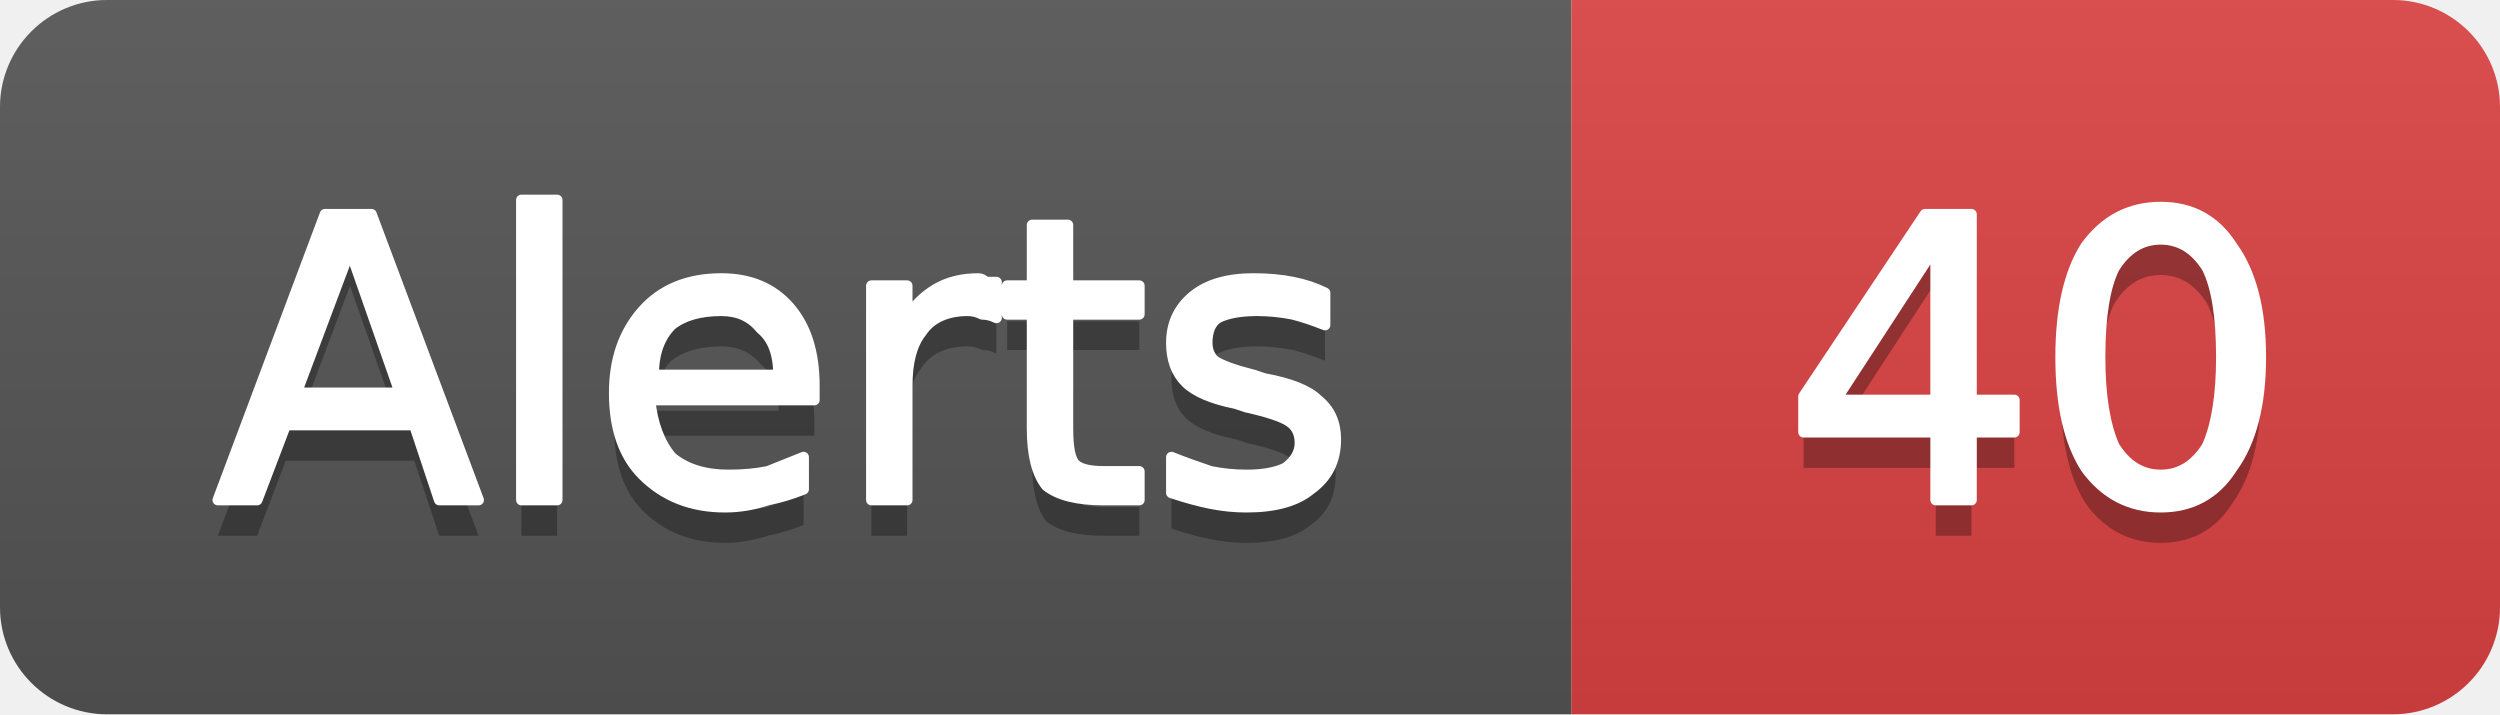
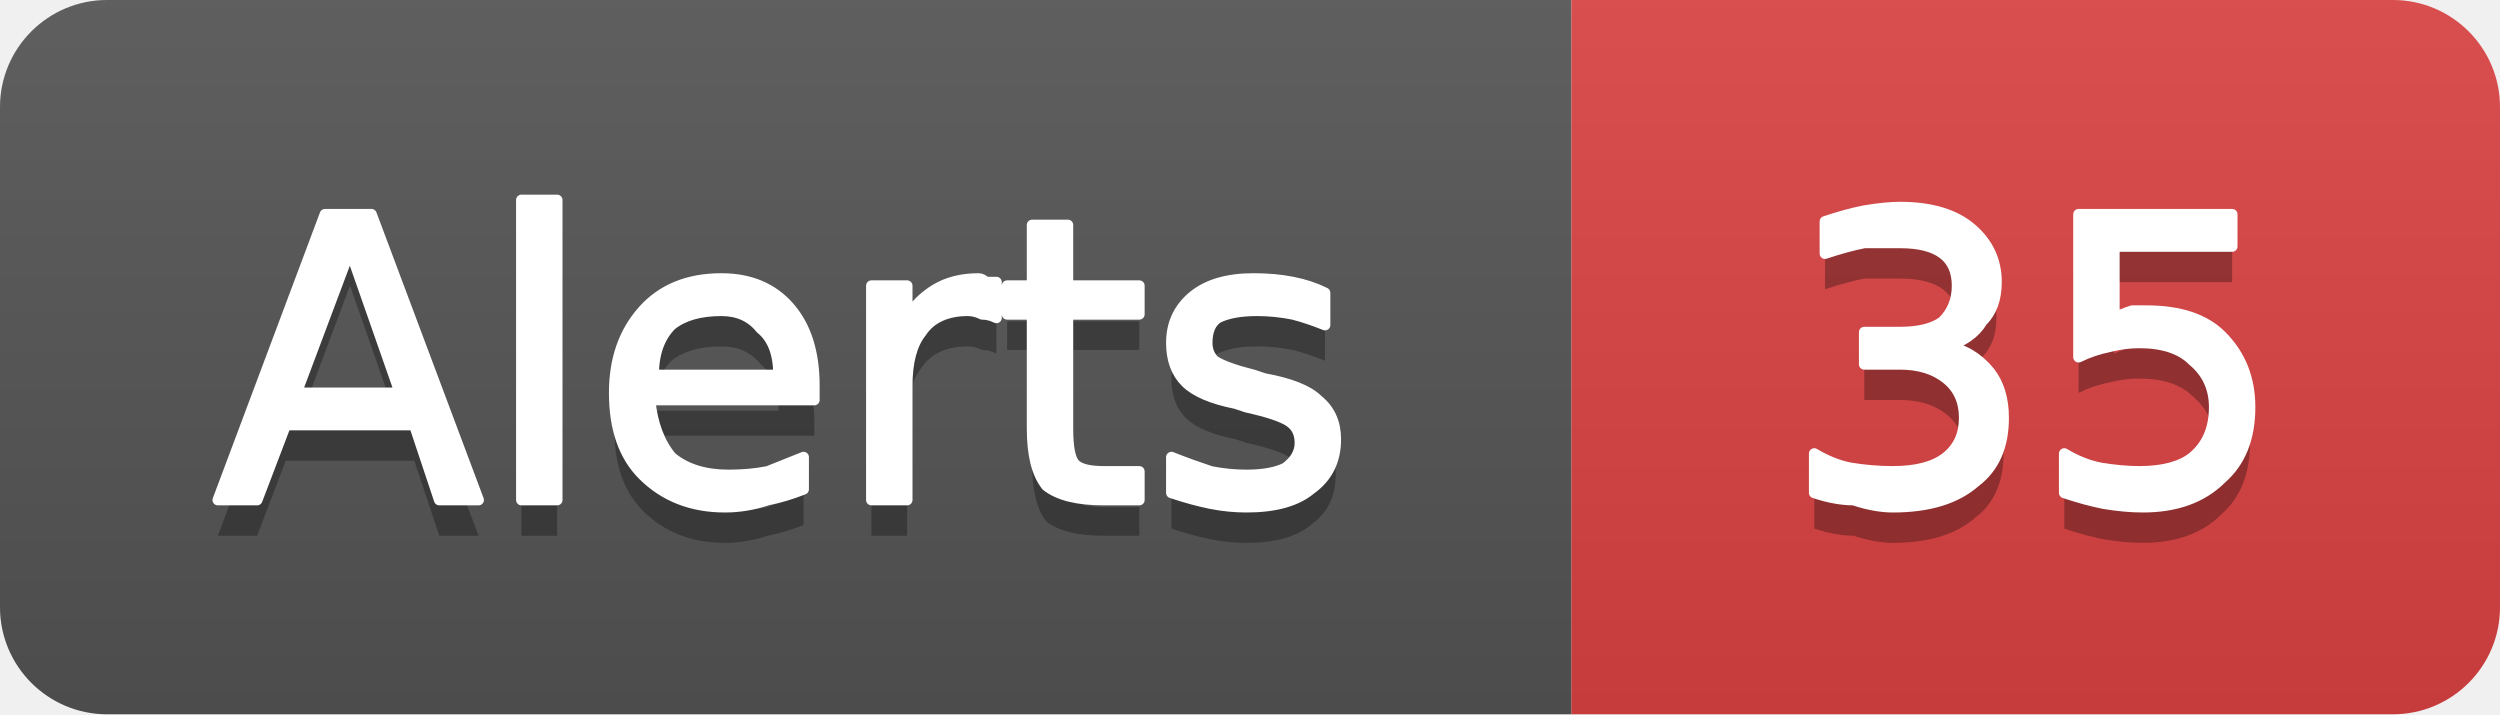
- <svg xmlns="http://www.w3.org/2000/svg" width="70" height="20" viewBox="0 0 70 20" role="img" aria-label="Alerts: 40">
+ <svg xmlns="http://www.w3.org/2000/svg" width="70" height="20" viewBox="0 0 70 20" role="img" aria-label="Alerts: 35">
  <linearGradient id="g-cluster_alert_count" x2="0" y2="100%">
    <stop offset="0" stop-color="#bbb" stop-opacity=".1" />
    <stop offset="1" stop-opacity=".1" />
  </linearGradient>
  <clipPath id="r-cluster_alert_count">
    <rect width="70" height="20" rx="3" fill="#fff" />
  </clipPath>
  <g clip-path="url(#r-cluster_alert_count)">
    <rect width="44" height="20" fill="#555" />
    <rect x="44" width="26" height="20" fill="#dd4343" />
    <rect width="70" height="20" fill="url(#g-cluster_alert_count)" />
    <path transform="translate(0 1)" fill="#010101" fill-opacity=".3" d="M9.8 7.0L8.3 11.0L11.2 11.0L9.8 7.0ZM9.1 6.0L10.4 6.0L13.4 14.0L12.3 14.0L11.6 11.9L8.0 11.9L7.2 14.0L6.1 14.0L9.1 6.0ZM14.6 5.6L15.6 5.6L15.6 14.0L14.6 14.0L14.6 5.6ZM22.8 10.8L22.8 11.2L18.2 11.2Q18.3 12.2 18.8 12.8Q19.4 13.3 20.4 13.3Q21.0 13.3 21.5 13.2Q22.0 13.0 22.5 12.8L22.5 13.7Q22.0 13.9 21.5 14.0Q20.9 14.2 20.3 14.2Q18.9 14.2 18.0 13.3Q17.2 12.5 17.2 11.0Q17.2 9.6 18.0 8.7Q18.8 7.8 20.2 7.8Q21.4 7.8 22.1 8.6Q22.8 9.4 22.8 10.8ZM21.8 10.5Q21.8 9.6 21.3 9.2Q20.9 8.7 20.2 8.7Q19.3 8.7 18.8 9.1Q18.3 9.6 18.3 10.5L21.8 10.5ZM27.9 8.9Q27.7 8.8 27.5 8.8Q27.3 8.7 27.1 8.7Q26.2 8.7 25.8 9.3Q25.4 9.8 25.4 10.8L25.4 14.0L24.4 14.0L24.4 8.0L25.4 8.0L25.4 8.9Q25.7 8.4 26.2 8.1Q26.7 7.8 27.4 7.8Q27.5 7.8 27.6 7.9Q27.7 7.9 27.9 7.9L27.9 8.9ZM29.9 6.3L29.9 8.0L31.9 8.0L31.9 8.8L29.9 8.8L29.9 12.0Q29.9 12.8 30.1 13.0Q30.3 13.2 30.9 13.2L31.9 13.2L31.9 14.0L30.9 14.0Q29.8 14.0 29.3 13.6Q28.9 13.1 28.9 12.0L28.9 8.8L28.2 8.8L28.2 8.0L28.9 8.0L28.9 6.3L29.9 6.3ZM37.1 8.2L37.1 9.1Q36.6 8.9 36.2 8.8Q35.7 8.7 35.2 8.7Q34.5 8.7 34.1 8.9Q33.8 9.1 33.8 9.6Q33.8 9.9 34.0 10.1Q34.3 10.3 35.1 10.5L35.4 10.6Q36.5 10.8 36.9 11.2Q37.4 11.6 37.4 12.3Q37.4 13.2 36.7 13.7Q36.1 14.2 34.9 14.2Q34.4 14.2 33.9 14.1Q33.4 14.0 32.8 13.8L32.8 12.8Q33.3 13.0 33.9 13.2Q34.4 13.3 34.9 13.3Q35.6 13.3 36.0 13.1Q36.4 12.8 36.4 12.4Q36.4 12.0 36.1 11.8Q35.8 11.6 34.9 11.4L34.6 11.3Q33.6 11.1 33.2 10.7Q32.8 10.3 32.8 9.6Q32.8 8.8 33.4 8.3Q34.0 7.8 35.1 7.8Q35.7 7.8 36.2 7.9Q36.7 8.0 37.1 8.2Z" />
    <path fill="#fff" stroke="#fff" stroke-width="0.3" stroke-linejoin="round" d="M9.8 7.0L8.3 11.0L11.2 11.0L9.8 7.0ZM9.1 6.0L10.4 6.0L13.4 14.0L12.3 14.0L11.6 11.9L8.0 11.9L7.2 14.0L6.1 14.0L9.1 6.0ZM14.6 5.6L15.6 5.6L15.6 14.0L14.6 14.0L14.6 5.6ZM22.8 10.8L22.8 11.2L18.2 11.2Q18.3 12.2 18.8 12.8Q19.4 13.3 20.4 13.3Q21.0 13.3 21.5 13.2Q22.0 13.0 22.5 12.8L22.5 13.7Q22.0 13.9 21.5 14.0Q20.9 14.2 20.3 14.2Q18.9 14.2 18.0 13.3Q17.2 12.5 17.2 11.0Q17.2 9.6 18.0 8.7Q18.8 7.8 20.2 7.8Q21.4 7.8 22.1 8.6Q22.8 9.4 22.8 10.8ZM21.8 10.5Q21.8 9.6 21.3 9.2Q20.9 8.7 20.2 8.7Q19.3 8.7 18.8 9.1Q18.3 9.6 18.3 10.5L21.8 10.5ZM27.9 8.9Q27.7 8.8 27.5 8.8Q27.3 8.7 27.1 8.7Q26.2 8.7 25.8 9.3Q25.4 9.8 25.4 10.8L25.4 14.0L24.4 14.0L24.4 8.0L25.4 8.0L25.4 8.9Q25.7 8.4 26.2 8.1Q26.7 7.8 27.4 7.8Q27.5 7.8 27.6 7.9Q27.7 7.9 27.9 7.9L27.9 8.9ZM29.9 6.3L29.9 8.0L31.9 8.0L31.9 8.8L29.9 8.8L29.9 12.0Q29.9 12.8 30.1 13.0Q30.3 13.2 30.9 13.2L31.9 13.2L31.9 14.0L30.9 14.0Q29.8 14.0 29.3 13.6Q28.9 13.1 28.9 12.0L28.9 8.8L28.2 8.8L28.2 8.0L28.9 8.0L28.9 6.3L29.9 6.3ZM37.1 8.2L37.1 9.1Q36.6 8.9 36.2 8.8Q35.7 8.7 35.2 8.7Q34.5 8.7 34.1 8.9Q33.8 9.1 33.8 9.6Q33.8 9.9 34.0 10.1Q34.3 10.3 35.1 10.5L35.4 10.6Q36.5 10.8 36.9 11.2Q37.4 11.6 37.4 12.3Q37.4 13.2 36.7 13.7Q36.1 14.2 34.9 14.2Q34.4 14.2 33.9 14.1Q33.4 14.0 32.8 13.8L32.8 12.8Q33.3 13.0 33.9 13.2Q34.4 13.3 34.9 13.3Q35.6 13.3 36.0 13.1Q36.4 12.8 36.4 12.4Q36.4 12.0 36.1 11.8Q35.8 11.6 34.9 11.4L34.6 11.3Q33.6 11.1 33.2 10.7Q32.8 10.3 32.8 9.6Q32.8 8.8 33.4 8.3Q34.0 7.8 35.1 7.8Q35.7 7.8 36.2 7.9Q36.7 8.0 37.1 8.2Z" />
-     <path transform="translate(0 1)" fill="#010101" fill-opacity=".3" d="M54.2 6.9L51.4 11.2L54.2 11.2L54.2 6.9ZM53.9 6.0L55.2 6.0L55.2 11.2L56.4 11.2L56.4 12.1L55.2 12.1L55.2 14.0L54.2 14.0L54.2 12.1L50.5 12.1L50.5 11.1L53.9 6.0ZM60.5 6.7Q59.7 6.7 59.2 7.5Q58.8 8.3 58.8 10.0Q58.8 11.6 59.2 12.5Q59.7 13.3 60.5 13.3Q61.3 13.3 61.8 12.5Q62.2 11.6 62.2 10.0Q62.2 8.3 61.8 7.5Q61.3 6.7 60.5 6.7ZM60.5 5.8Q61.8 5.8 62.5 6.9Q63.3 8.0 63.3 10.0Q63.3 12.0 62.5 13.1Q61.8 14.2 60.5 14.2Q59.2 14.2 58.4 13.1Q57.7 12.0 57.7 10.0Q57.7 8.0 58.4 6.9Q59.2 5.8 60.5 5.8Z" />
-     <path fill="#fff" stroke="#fff" stroke-width="0.3" stroke-linejoin="round" d="M54.2 6.9L51.4 11.2L54.2 11.2L54.2 6.9ZM53.9 6.0L55.2 6.0L55.2 11.2L56.4 11.2L56.4 12.1L55.2 12.1L55.2 14.0L54.2 14.0L54.2 12.1L50.5 12.1L50.5 11.1L53.9 6.0ZM60.5 6.7Q59.7 6.7 59.2 7.5Q58.8 8.3 58.8 10.0Q58.8 11.6 59.2 12.5Q59.7 13.3 60.5 13.3Q61.3 13.3 61.8 12.5Q62.2 11.6 62.2 10.0Q62.2 8.3 61.8 7.5Q61.3 6.7 60.5 6.7ZM60.5 5.8Q61.8 5.8 62.5 6.9Q63.3 8.0 63.3 10.0Q63.3 12.0 62.5 13.1Q61.8 14.2 60.5 14.2Q59.2 14.2 58.4 13.1Q57.7 12.0 57.7 10.0Q57.7 8.0 58.4 6.9Q59.2 5.8 60.5 5.8Z" />
+     <path transform="translate(0 1)" fill="#010101" fill-opacity=".3" d="M54.5 9.7Q55.2 9.8 55.7 10.4Q56.1 10.9 56.1 11.7Q56.1 12.9 55.3 13.5Q54.5 14.2 53.0 14.2Q52.5 14.2 51.9 14.0Q51.4 14.0 50.8 13.8L50.8 12.7Q51.3 13.0 51.8 13.1Q52.4 13.2 53.0 13.2Q54.0 13.2 54.5 12.8Q55.0 12.4 55.0 11.7Q55.0 11.0 54.5 10.6Q54.0 10.2 53.2 10.2L52.2 10.2L52.2 9.3L53.2 9.3Q54.0 9.3 54.4 9.0Q54.8 8.6 54.8 8.0Q54.8 7.4 54.4 7.1Q54.0 6.8 53.2 6.8Q52.7 6.8 52.2 6.8Q51.7 6.9 51.1 7.1L51.1 6.2Q51.7 6.0 52.2 5.9Q52.8 5.8 53.2 5.8Q54.5 5.8 55.2 6.4Q55.9 7.0 55.9 7.9Q55.9 8.6 55.5 9.0Q55.2 9.5 54.5 9.7ZM58.2 6.0L62.5 6.0L62.5 6.9L59.2 6.9L59.2 8.9Q59.4 8.8 59.7 8.7Q59.9 8.7 60.1 8.7Q61.5 8.7 62.2 9.4Q63.0 10.2 63.0 11.4Q63.0 12.7 62.2 13.4Q61.4 14.2 60.0 14.2Q59.5 14.2 58.9 14.1Q58.4 14.0 57.8 13.8L57.8 12.7Q58.3 13.0 58.8 13.1Q59.4 13.2 59.9 13.2Q60.9 13.2 61.4 12.8Q62.0 12.3 62.0 11.4Q62.0 10.6 61.4 10.1Q60.9 9.6 59.9 9.6Q59.5 9.6 59.1 9.7Q58.6 9.8 58.2 10.0L58.2 6.0Z" />
+     <path fill="#fff" stroke="#fff" stroke-width="0.3" stroke-linejoin="round" d="M54.5 9.7Q55.2 9.8 55.7 10.4Q56.1 10.9 56.1 11.7Q56.1 12.9 55.3 13.5Q54.5 14.2 53.0 14.2Q52.5 14.2 51.9 14.0Q51.4 14.0 50.8 13.8L50.8 12.7Q51.3 13.0 51.8 13.1Q52.4 13.2 53.0 13.2Q54.0 13.2 54.5 12.8Q55.0 12.4 55.0 11.7Q55.0 11.0 54.5 10.6Q54.0 10.2 53.2 10.2L52.2 10.2L52.2 9.3L53.2 9.3Q54.0 9.3 54.4 9.0Q54.8 8.6 54.8 8.0Q54.8 7.4 54.4 7.1Q54.0 6.8 53.2 6.8Q52.7 6.8 52.2 6.8Q51.7 6.9 51.1 7.1L51.1 6.2Q51.7 6.0 52.2 5.9Q52.8 5.8 53.2 5.8Q54.5 5.8 55.2 6.4Q55.9 7.0 55.9 7.9Q55.9 8.6 55.5 9.0Q55.2 9.5 54.5 9.7ZM58.2 6.0L62.5 6.0L62.5 6.9L59.2 6.9L59.2 8.9Q59.4 8.8 59.7 8.7Q59.9 8.7 60.1 8.7Q61.5 8.7 62.2 9.4Q63.0 10.2 63.0 11.4Q63.0 12.7 62.2 13.4Q61.4 14.2 60.0 14.2Q59.5 14.2 58.9 14.1Q58.4 14.0 57.8 13.8L57.8 12.7Q58.3 13.0 58.8 13.1Q59.4 13.2 59.9 13.2Q60.9 13.2 61.4 12.8Q62.0 12.3 62.0 11.4Q62.0 10.6 61.4 10.1Q60.9 9.6 59.9 9.6Q59.5 9.6 59.1 9.7Q58.6 9.8 58.2 10.0L58.2 6.0Z" />
  </g>
</svg>
